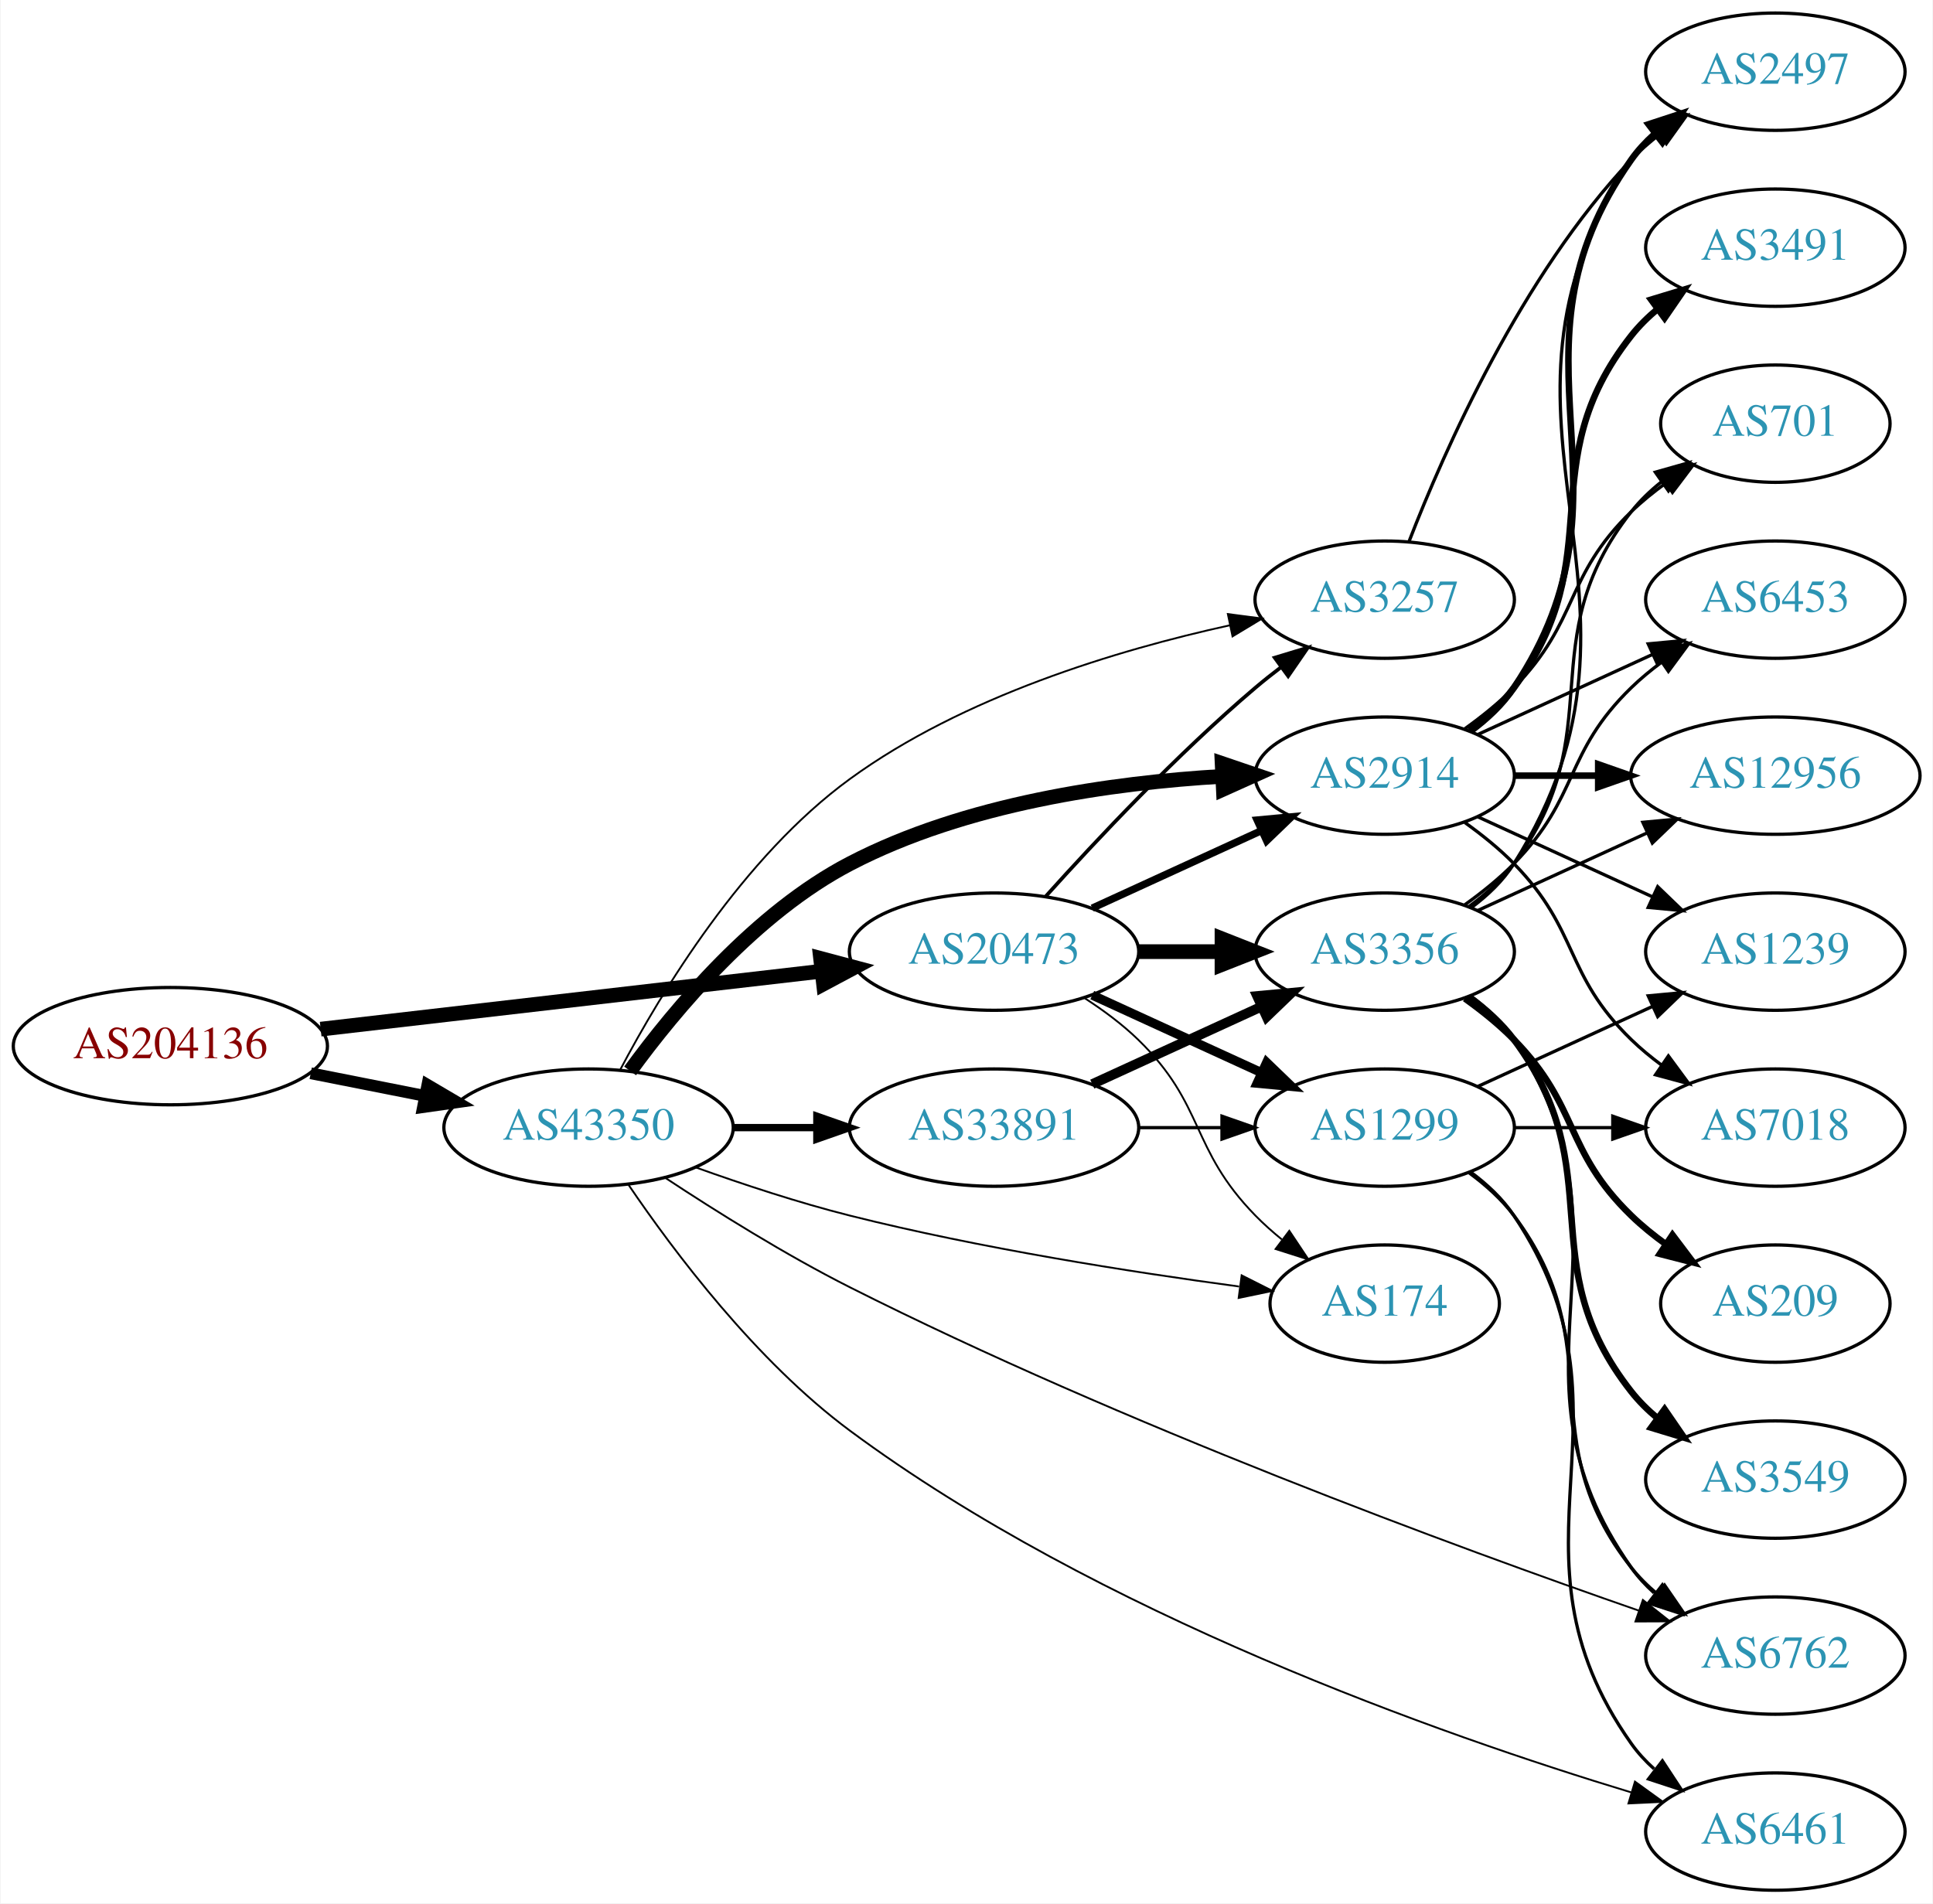
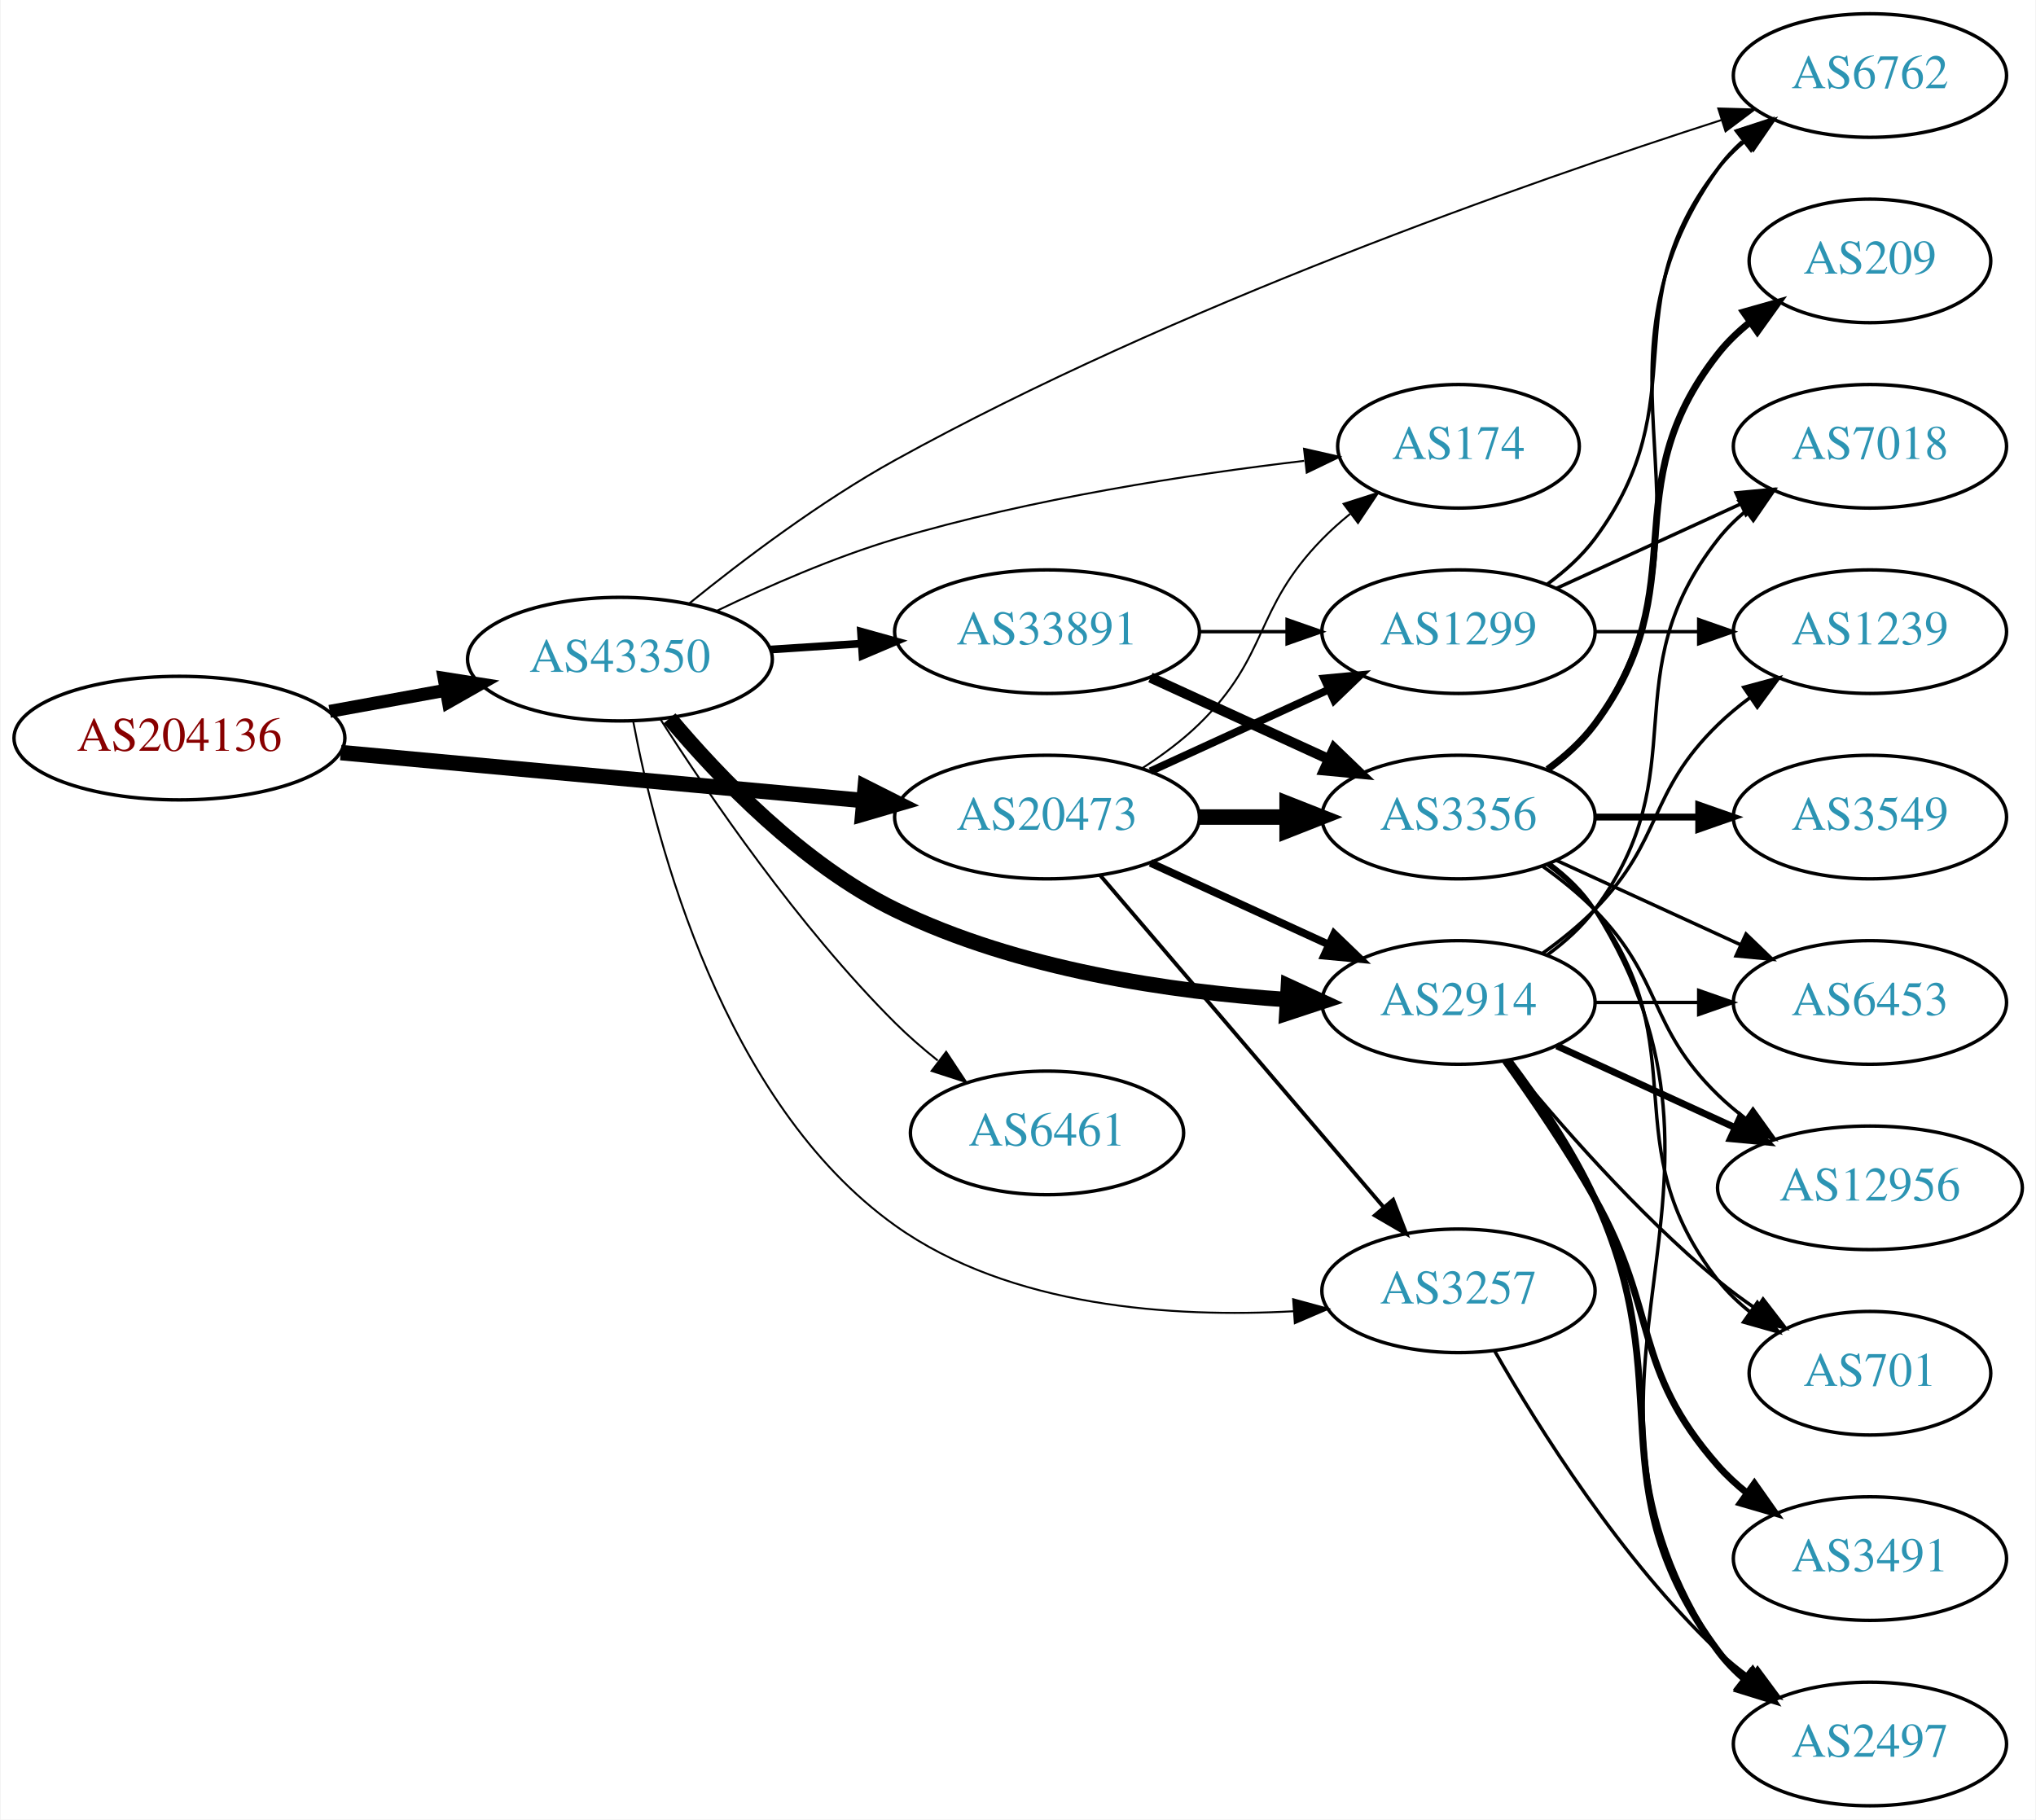
- <svg xmlns="http://www.w3.org/2000/svg" xmlns:xlink="http://www.w3.org/1999/xlink" width="593pt" height="584pt" viewBox="0.00 0.00 592.66 584.00">
-   <g id="graph0" class="graph" transform="scale(1 1) rotate(0) translate(4 580)">
-     <polygon fill="white" stroke="none" points="-4,4 -4,-580 588.661,-580 588.661,4 -4,4" />
+ <svg xmlns="http://www.w3.org/2000/svg" xmlns:xlink="http://www.w3.org/1999/xlink" width="593pt" height="530pt" viewBox="0.00 0.00 592.66 530.00">
+   <g id="graph0" class="graph" transform="scale(1 1) rotate(0) translate(4 526)">
+     <polygon fill="white" stroke="none" points="-4,4 -4,-526 588.661,-526 588.661,4 -4,4" />
    <g id="node1" class="node">
      <g id="a_node1">
        <a xlink:href="/asn/204136" xlink:title="AS204136 ~ SILENT-GHOST-AS [AT]">
-           <ellipse fill="#ffffff" stroke="black" cx="48.096" cy="-259" rx="48.192" ry="18" />
-           <text text-anchor="middle" x="48.096" y="-255.3" font-family="Times,serif" font-size="14.00" fill="#880000">AS204136</text>
+           <ellipse fill="#ffffff" stroke="black" cx="48.096" cy="-311" rx="48.192" ry="18" />
+           <text text-anchor="middle" x="48.096" y="-307.3" font-family="Times,serif" font-size="14.00" fill="#880000">AS204136</text>
        </a>
      </g>
    </g>
    <g id="node2" class="node">
      <g id="a_node2">
        <a xlink:href="/asn/20473" xlink:title="AS20473 ~ Choopa, LLC [US]">
          <ellipse fill="#ffffff" stroke="black" cx="300.78" cy="-288" rx="44.393" ry="18" />
          <text text-anchor="middle" x="300.78" y="-284.3" font-family="Times,serif" font-size="14.00" fill="#2c94b3">AS20473</text>
        </a>
      </g>
    </g>
    <g id="edge1" class="edge">
-       <path fill="none" stroke="black" stroke-width="4.5" d="M94.203,-264.218C137.359,-269.211 202.408,-276.736 247.738,-281.98" />
-       <polygon fill="black" stroke="black" stroke-width="4.5" points="247.566,-285.923 257.952,-283.161 248.471,-278.101 247.566,-285.923" />
+       <path fill="none" stroke="black" stroke-width="4.5" d="M95.075,-306.781C138.087,-302.835 202.28,-296.946 247.284,-292.816" />
+       <polygon fill="black" stroke="black" stroke-width="4.5" points="247.833,-296.72 257.432,-291.885 247.114,-288.878 247.833,-296.72" />
    </g>
    <g id="node3" class="node">
      <g id="a_node3">
        <a xlink:href="/asn/43350" xlink:title="AS43350 ~ NForce Entertainment B.V. [NL]">
-           <ellipse fill="#ffffff" stroke="black" cx="176.388" cy="-234" rx="44.393" ry="18" />
-           <text text-anchor="middle" x="176.388" y="-230.3" font-family="Times,serif" font-size="14.00" fill="#2c94b3">AS43350</text>
+           <ellipse fill="#ffffff" stroke="black" cx="176.388" cy="-334" rx="44.393" ry="18" />
+           <text text-anchor="middle" x="176.388" y="-330.3" font-family="Times,serif" font-size="14.00" fill="#2c94b3">AS43350</text>
        </a>
      </g>
    </g>
    <g id="edge2" class="edge">
-       <path fill="none" stroke="black" stroke-width="3.6" d="M91.149,-250.675C102.36,-248.456 114.572,-246.039 126.131,-243.75" />
-       <polygon fill="black" stroke="black" stroke-width="3.6" points="126.95,-247.156 136.08,-241.781 125.59,-240.29 126.95,-247.156" />
+       <path fill="none" stroke="black" stroke-width="3.789" d="M91.852,-318.787C102.7,-320.762 114.448,-322.902 125.611,-324.935" />
+       <polygon fill="black" stroke="black" stroke-width="3.789" points="125.19,-328.416 135.656,-326.764 126.444,-321.529 125.19,-328.416" />
    </g>
    <g id="node4" class="node">
      <g id="a_node4">
-         <a xlink:href="/asn/1299" xlink:title="AS1299 ~ Telia Carrier [EU]">
-           <ellipse fill="#ffffff" stroke="black" cx="420.622" cy="-234" rx="39.794" ry="18" />
-           <text text-anchor="middle" x="420.622" y="-230.3" font-family="Times,serif" font-size="14.00" fill="#2c94b3">AS1299</text>
+         <a xlink:href="/asn/174" xlink:title="AS174 ~ Cogent Communications [US]">
+           <ellipse fill="#ffffff" stroke="black" cx="420.622" cy="-396" rx="35.194" ry="18" />
+           <text text-anchor="middle" x="420.622" y="-392.3" font-family="Times,serif" font-size="14.00" fill="#2c94b3">AS174</text>
        </a>
      </g>
    </g>
    <g id="edge3" class="edge">
-       <path fill="none" stroke="black" stroke-width="2.812" d="M330.909,-274.652C346.521,-267.498 365.918,-258.609 382.59,-250.97" />
-       <polygon fill="black" stroke="black" stroke-width="2.812" points="384.409,-253.986 392.042,-246.638 381.493,-247.622 384.409,-253.986" />
+       <path fill="none" stroke="black" stroke-width="0.562" d="M328.663,-302.329C334.388,-306.036 340.154,-310.318 344.976,-315 365.669,-335.094 360.803,-348.383 380.976,-369 383.455,-371.534 386.202,-373.983 389.054,-376.304" />
+       <polygon fill="black" stroke="black" stroke-width="0.562" points="387.146,-379.248 397.239,-382.468 391.357,-373.657 387.146,-379.248" />
    </g>
    <g id="node5" class="node">
      <g id="a_node5">
-         <a xlink:href="/asn/3356" xlink:title="AS3356 ~ LEVEL3 [US]">
+         <a xlink:href="/asn/3356" xlink:title="AS3356 ~ Level 3 Parent, LLC [US]">
          <ellipse fill="#ffffff" stroke="black" cx="420.622" cy="-288" rx="39.794" ry="18" />
          <text text-anchor="middle" x="420.622" y="-284.3" font-family="Times,serif" font-size="14.00" fill="#2c94b3">AS3356</text>
        </a>
      </g>
    </g>
    <g id="edge4" class="edge">
      <path fill="none" stroke="black" stroke-width="4.5" d="M344.991,-288C353.303,-288 362.066,-288 370.548,-288" />
      <polygon fill="black" stroke="black" stroke-width="4.5" points="370.707,-291.938 380.707,-288 370.707,-284.063 370.707,-291.938" />
    </g>
    <g id="node6" class="node">
      <g id="a_node6">
-         <a xlink:href="/asn/2914" xlink:title="AS2914 ~ NTT America, Inc. [US]">
+         <a xlink:href="/asn/1299" xlink:title="AS1299 ~ Telia Carrier [EU]">
          <ellipse fill="#ffffff" stroke="black" cx="420.622" cy="-342" rx="39.794" ry="18" />
-           <text text-anchor="middle" x="420.622" y="-338.3" font-family="Times,serif" font-size="14.00" fill="#2c94b3">AS2914</text>
+           <text text-anchor="middle" x="420.622" y="-338.3" font-family="Times,serif" font-size="14.00" fill="#2c94b3">AS1299</text>
        </a>
      </g>
    </g>
    <g id="edge5" class="edge">
      <path fill="none" stroke="black" stroke-width="2.25" d="M330.909,-301.348C346.521,-308.502 365.918,-317.391 382.59,-325.03" />
      <polygon fill="black" stroke="black" stroke-width="2.25" points="381.493,-328.378 392.042,-329.362 384.409,-322.014 381.493,-328.378" />
    </g>
    <g id="node7" class="node">
      <g id="a_node7">
-         <a xlink:href="/asn/174" xlink:title="AS174 ~ Cogent Communications [US]">
-           <ellipse fill="#ffffff" stroke="black" cx="420.622" cy="-180" rx="35.194" ry="18" />
-           <text text-anchor="middle" x="420.622" y="-176.3" font-family="Times,serif" font-size="14.00" fill="#2c94b3">AS174</text>
+         <a xlink:href="/asn/2914" xlink:title="AS2914 ~ NTT America, Inc. [US]">
+           <ellipse fill="#ffffff" stroke="black" cx="420.622" cy="-234" rx="39.794" ry="18" />
+           <text text-anchor="middle" x="420.622" y="-230.3" font-family="Times,serif" font-size="14.00" fill="#2c94b3">AS2914</text>
        </a>
      </g>
    </g>
    <g id="edge6" class="edge">
-       <path fill="none" stroke="black" stroke-width="0.562" d="M328.663,-273.671C334.388,-269.964 340.154,-265.682 344.976,-261 365.669,-240.906 360.803,-227.617 380.976,-207 383.455,-204.466 386.202,-202.017 389.054,-199.696" />
-       <polygon fill="black" stroke="black" stroke-width="0.562" points="391.357,-202.343 397.239,-193.532 387.146,-196.752 391.357,-202.343" />
+       <path fill="none" stroke="black" stroke-width="2.25" d="M330.909,-274.652C346.521,-267.498 365.918,-258.609 382.59,-250.97" />
+       <polygon fill="black" stroke="black" stroke-width="2.25" points="384.409,-253.986 392.042,-246.638 381.493,-247.622 384.409,-253.986" />
    </g>
    <g id="node8" class="node">
      <g id="a_node8">
        <a xlink:href="/asn/3257" xlink:title="AS3257 ~ GTT [DE]">
-           <ellipse fill="#ffffff" stroke="black" cx="420.622" cy="-396" rx="39.794" ry="18" />
-           <text text-anchor="middle" x="420.622" y="-392.3" font-family="Times,serif" font-size="14.00" fill="#2c94b3">AS3257</text>
+           <ellipse fill="#ffffff" stroke="black" cx="420.622" cy="-150" rx="39.794" ry="18" />
+           <text text-anchor="middle" x="420.622" y="-146.3" font-family="Times,serif" font-size="14.00" fill="#2c94b3">AS3257</text>
        </a>
      </g>
    </g>
    <g id="edge7" class="edge">
-       <path fill="none" stroke="black" stroke-width="1.125" d="M316.712,-305.044C332.038,-322.097 356.974,-348.65 380.976,-369 383.473,-371.117 386.133,-373.232 388.845,-375.293" />
-       <polygon fill="black" stroke="black" stroke-width="1.125" points="386.882,-378.194 397.021,-381.266 391.011,-372.541 386.882,-378.194" />
+       <path fill="none" stroke="black" stroke-width="1.125" d="M316.23,-271.078C336.927,-246.841 375.126,-202.107 398.851,-174.325" />
+       <polygon fill="black" stroke="black" stroke-width="1.125" points="401.59,-176.506 405.422,-166.629 396.267,-171.961 401.59,-176.506" />
+     </g>
+     <g id="edge26" class="edge">
+       <path fill="none" stroke="black" stroke-width="0.562" d="M204.595,-348.067C219.584,-355.289 238.723,-363.668 256.584,-369 296.027,-380.776 342.468,-387.833 375.675,-391.762" />
+       <polygon fill="black" stroke="black" stroke-width="0.562" points="375.635,-395.279 385.966,-392.929 376.424,-388.324 375.635,-395.279" />
+     </g>
+     <g id="edge29" class="edge">
+       <path fill="none" stroke="black" stroke-width="4.5" d="M190.836,-316.762C205.183,-299.681 229.533,-274.215 256.584,-261 292.328,-243.538 337.181,-237.071 370.79,-234.812" />
+       <polygon fill="black" stroke="black" stroke-width="4.5" points="371.077,-238.739 380.837,-234.238 370.628,-230.877 371.077,-238.739" />
+     </g>
+     <g id="edge31" class="edge">
+       <path fill="none" stroke="black" stroke-width="0.562" d="M180.243,-315.953C186.796,-281.096 206.402,-204.799 256.584,-169 290.05,-145.125 337.572,-142.125 372.68,-144.054" />
+       <polygon fill="black" stroke="black" stroke-width="0.562" points="372.469,-147.548 382.689,-144.754 372.958,-140.565 372.469,-147.548" />
+     </g>
+     <g id="node13" class="node">
+       <g id="a_node13">
+         <a xlink:href="/asn/6762" xlink:title="AS6762 ~ TELECOM ITALIA SPARKLE S.p.A. [IT]">
+           <ellipse fill="#ffffff" stroke="black" cx="540.465" cy="-504" rx="39.794" ry="18" />
+           <text text-anchor="middle" x="540.465" y="-500.3" font-family="Times,serif" font-size="14.00" fill="#2c94b3">AS6762</text>
+         </a>
+       </g>
    </g>
    <g id="edge27" class="edge">
-       <path fill="none" stroke="black" stroke-width="4.5" d="M189.135,-251.401C202.927,-270.334 227.631,-299.913 256.584,-315 291.978,-333.444 337.048,-339.816 370.827,-341.789" />
-       <polygon fill="black" stroke="black" stroke-width="4.5" points="370.749,-345.727 380.924,-342.269 371.122,-337.861 370.749,-345.727" />
-     </g>
-     <g id="edge32" class="edge">
-       <path fill="none" stroke="black" stroke-width="0.562" d="M209.394,-221.748C223.674,-216.631 240.805,-210.967 256.584,-207 296.504,-196.962 342.888,-189.695 375.952,-185.246" />
-       <polygon fill="black" stroke="black" stroke-width="0.562" points="376.735,-188.673 386.194,-183.9 375.823,-181.733 376.735,-188.673" />
+       <path fill="none" stroke="black" stroke-width="0.562" d="M196.623,-350.261C212.106,-362.798 234.802,-379.972 256.584,-392 337.716,-436.804 440.524,-472.806 497.18,-491.023" />
+       <polygon fill="black" stroke="black" stroke-width="0.562" points="496.28,-494.41 506.871,-494.111 498.405,-487.74 496.28,-494.41" />
+     </g>
+     <g id="node19" class="node">
+       <g id="a_node19">
+         <a xlink:href="/asn/33891" xlink:title="AS33891 ~ CORE-BACKBONE GMBH GLOBAL NETWORK [DE]">
+           <ellipse fill="#ffffff" stroke="black" cx="300.78" cy="-342" rx="44.393" ry="18" />
+           <text text-anchor="middle" x="300.78" y="-338.3" font-family="Times,serif" font-size="14.00" fill="#2c94b3">AS33891</text>
+         </a>
+       </g>
+     </g>
+     <g id="edge28" class="edge">
+       <path fill="none" stroke="black" stroke-width="2.25" d="M220.194,-336.798C228.716,-337.355 237.763,-337.946 246.584,-338.523" />
+       <polygon fill="black" stroke="black" stroke-width="2.25" points="246.583,-342.03 256.79,-339.19 247.04,-335.045 246.583,-342.03" />
+     </g>
+     <g id="node20" class="node">
+       <g id="a_node20">
+         <a xlink:href="/asn/6461" xlink:title="AS6461 ~ Zayo Bandwidth [US]">
+           <ellipse fill="#ffffff" stroke="black" cx="300.78" cy="-196" rx="39.794" ry="18" />
+           <text text-anchor="middle" x="300.78" y="-192.3" font-family="Times,serif" font-size="14.00" fill="#2c94b3">AS6461</text>
+         </a>
+       </g>
    </g>
    <g id="edge30" class="edge">
-       <path fill="none" stroke="black" stroke-width="0.562" d="M186.123,-251.801C198.602,-275.459 223.704,-317.053 256.584,-341 291.308,-366.291 338.467,-380.523 373.133,-388.141" />
-       <polygon fill="black" stroke="black" stroke-width="0.562" points="372.505,-391.585 383.01,-390.207 373.939,-384.733 372.505,-391.585" />
+       <path fill="none" stroke="black" stroke-width="0.562" d="M188.084,-316.642C202.157,-294.593 228.425,-256.044 256.584,-228 260.372,-224.227 264.627,-220.541 268.951,-217.091" />
+       <polygon fill="black" stroke="black" stroke-width="0.562" points="271.402,-219.625 277.246,-210.788 267.167,-214.051 271.402,-219.625" />
    </g>
    <g id="node9" class="node">
      <g id="a_node9">
-         <a xlink:href="/asn/6762" xlink:title="AS6762 ~ TELECOM ITALIA SPARKLE S.p.A. [IT]">
-           <ellipse fill="#ffffff" stroke="black" cx="540.465" cy="-72" rx="39.794" ry="18" />
-           <text text-anchor="middle" x="540.465" y="-68.3" font-family="Times,serif" font-size="14.00" fill="#2c94b3">AS6762</text>
-         </a>
-       </g>
-     </g>
-     <g id="edge28" class="edge">
-       <path fill="none" stroke="black" stroke-width="0.562" d="M199.995,-218.545C215.515,-208.305 236.805,-194.973 256.584,-185 339.885,-142.994 442.708,-105.222 498.592,-85.795" />
-       <polygon fill="black" stroke="black" stroke-width="0.562" points="499.827,-89.072 508.136,-82.498 497.541,-82.455 499.827,-89.072" />
+         <a xlink:href="/asn/701" xlink:title="AS701 ~ UUNET [US]">
+           <ellipse fill="#ffffff" stroke="black" cx="540.465" cy="-126" rx="35.194" ry="18" />
+           <text text-anchor="middle" x="540.465" y="-122.3" font-family="Times,serif" font-size="14.00" fill="#2c94b3">AS701</text>
+         </a>
+       </g>
+     </g>
+     <g id="edge8" class="edge">
+       <path fill="none" stroke="black" d="M446.553,-274.118C451.629,-270.389 456.547,-265.984 460.269,-261 490.54,-220.458 464.97,-192.754 496.269,-153 498.915,-149.639 502.104,-146.583 505.535,-143.839" />
+       <polygon fill="black" stroke="black" points="507.673,-146.614 513.842,-138 503.648,-140.887 507.673,-146.614" />
+     </g>
+     <g id="node10" class="node">
+       <g id="a_node10">
+         <a xlink:href="/asn/209" xlink:title="AS209 ~ CenturyLink Communications, LLC [US]">
+           <ellipse fill="#ffffff" stroke="black" cx="540.465" cy="-450" rx="35.194" ry="18" />
+           <text text-anchor="middle" x="540.465" y="-446.3" font-family="Times,serif" font-size="14.00" fill="#2c94b3">AS209</text>
+         </a>
+       </g>
+     </g>
+     <g id="edge9" class="edge">
+       <path fill="none" stroke="black" stroke-width="2" d="M446.553,-301.882C451.629,-305.611 456.547,-310.016 460.269,-315 490.54,-355.542 464.97,-383.246 496.269,-423 498.915,-426.361 502.104,-429.417 505.535,-432.161" />
+       <polygon fill="black" stroke="black" stroke-width="2" points="503.648,-435.113 513.842,-438 507.673,-429.386 503.648,-435.113" />
+     </g>
+     <g id="node11" class="node">
+       <g id="a_node11">
+         <a xlink:href="/asn/3549" xlink:title="AS3549 ~ Level 3 Parent, LLC [US]">
+           <ellipse fill="#ffffff" stroke="black" cx="540.465" cy="-288" rx="39.794" ry="18" />
+           <text text-anchor="middle" x="540.465" y="-284.3" font-family="Times,serif" font-size="14.00" fill="#2c94b3">AS3549</text>
+         </a>
+       </g>
+     </g>
+     <g id="edge10" class="edge">
+       <path fill="none" stroke="black" stroke-width="2" d="M460.535,-288C470.088,-288 480.438,-288 490.401,-288" />
+       <polygon fill="black" stroke="black" stroke-width="2" points="490.593,-291.5 500.593,-288 490.593,-284.5 490.593,-291.5" />
    </g>
    <g id="node12" class="node">
      <g id="a_node12">
-         <a xlink:href="/asn/6461" xlink:title="AS6461 ~ Zayo Bandwidth [US]">
+         <a xlink:href="/asn/6453" xlink:title="AS6453 ~ TATA COMMUNICATIONS (AMERICA) INC [US]">
+           <ellipse fill="#ffffff" stroke="black" cx="540.465" cy="-234" rx="39.794" ry="18" />
+           <text text-anchor="middle" x="540.465" y="-230.3" font-family="Times,serif" font-size="14.00" fill="#2c94b3">AS6453</text>
+         </a>
+       </g>
+     </g>
+     <g id="edge11" class="edge">
+       <path fill="none" stroke="black" d="M449.251,-275.339C465.208,-268.027 485.479,-258.739 502.761,-250.819" />
+       <polygon fill="black" stroke="black" points="504.376,-253.929 512.009,-246.581 501.46,-247.565 504.376,-253.929" />
+     </g>
+     <g id="edge12" class="edge">
+       <path fill="none" stroke="black" d="M446.941,-301.607C451.997,-305.351 456.809,-309.831 460.269,-315 501.293,-376.294 453.69,-416.775 496.269,-477 498.26,-479.816 500.647,-482.401 503.263,-484.76" />
+       <polygon fill="black" stroke="black" points="501.562,-487.865 511.631,-491.162 505.815,-482.306 501.562,-487.865" />
+     </g>
+     <g id="node14" class="node">
+       <g id="a_node14">
+         <a xlink:href="/asn/2497" xlink:title="AS2497 ~ Internet Initiative Japan Inc. [JP]">
          <ellipse fill="#ffffff" stroke="black" cx="540.465" cy="-18" rx="39.794" ry="18" />
-           <text text-anchor="middle" x="540.465" y="-14.3" font-family="Times,serif" font-size="14.00" fill="#2c94b3">AS6461</text>
-         </a>
-       </g>
-     </g>
-     <g id="edge29" class="edge">
-       <path fill="none" stroke="black" stroke-width="0.562" d="M188.634,-216.471C202.498,-196.034 227.789,-162.339 256.584,-141 332.438,-84.785 437.978,-47.662 496.339,-29.996" />
-       <polygon fill="black" stroke="black" stroke-width="0.562" points="497.395,-33.334 505.98,-27.125 495.397,-26.625 497.395,-33.334" />
-     </g>
-     <g id="node20" class="node">
-       <g id="a_node20">
-         <a xlink:href="/asn/33891" xlink:title="AS33891 ~ CORE-BACKBONE GMBH GLOBAL NETWORK [DE]">
-           <ellipse fill="#ffffff" stroke="black" cx="300.78" cy="-234" rx="44.393" ry="18" />
-           <text text-anchor="middle" x="300.78" y="-230.3" font-family="Times,serif" font-size="14.00" fill="#2c94b3">AS33891</text>
-         </a>
-       </g>
-     </g>
-     <g id="edge31" class="edge">
-       <path fill="none" stroke="black" stroke-width="2.25" d="M220.883,-234C229.089,-234 237.761,-234 246.233,-234" />
-       <polygon fill="black" stroke="black" stroke-width="2.25" points="246.424,-237.5 256.424,-234 246.424,-230.5 246.424,-237.5" />
-     </g>
-     <g id="edge8" class="edge">
-       <path fill="none" stroke="black" d="M446.553,-220.118C451.629,-216.389 456.547,-211.984 460.269,-207 490.54,-166.458 464.97,-138.754 496.269,-99 498.594,-96.047 501.337,-93.33 504.296,-90.853" />
-       <polygon fill="black" stroke="black" points="506.489,-93.585 512.493,-84.855 502.356,-87.936 506.489,-93.585" />
-     </g>
-     <g id="node10" class="node">
-       <g id="a_node10">
+           <text text-anchor="middle" x="540.465" y="-14.3" font-family="Times,serif" font-size="14.00" fill="#2c94b3">AS2497</text>
+         </a>
+       </g>
+     </g>
+     <g id="edge13" class="edge">
+       <path fill="none" stroke="black" d="M447.148,-274.528C452.193,-270.777 456.948,-266.26 460.269,-261 512.219,-178.7 442.23,-125.944 496.269,-45 498.184,-42.131 500.518,-39.51 503.099,-37.128" />
+       <polygon fill="black" stroke="black" points="505.65,-39.579 511.41,-30.687 501.362,-34.046 505.65,-39.579" />
+     </g>
+     <g id="node15" class="node">
+       <g id="a_node15">
+         <a xlink:href="/asn/12956" xlink:title="AS12956 ~ TELXIUS [ES]">
+           <ellipse fill="#ffffff" stroke="black" cx="540.465" cy="-180" rx="44.393" ry="18" />
+           <text text-anchor="middle" x="540.465" y="-176.3" font-family="Times,serif" font-size="14.00" fill="#2c94b3">AS12956</text>
+         </a>
+       </g>
+     </g>
+     <g id="edge14" class="edge">
+       <path fill="none" stroke="black" d="M445.216,-273.611C450.472,-269.852 455.804,-265.563 460.269,-261 480.441,-240.383 475.575,-227.094 496.269,-207 498.755,-204.586 501.492,-202.278 504.346,-200.1" />
+       <polygon fill="black" stroke="black" points="506.4,-202.934 512.581,-194.329 502.383,-197.202 506.4,-202.934" />
+     </g>
+     <g id="edge16" class="edge">
+       <path fill="none" stroke="black" d="M446.553,-355.882C451.629,-359.611 456.547,-364.016 460.269,-369 490.54,-409.542 464.97,-437.246 496.269,-477 498.594,-479.953 501.337,-482.67 504.296,-485.147" />
+       <polygon fill="black" stroke="black" points="502.356,-488.064 512.493,-491.145 506.489,-482.415 502.356,-488.064" />
+     </g>
+     <g id="node16" class="node">
+       <g id="a_node16">
+         <a xlink:href="/asn/7018" xlink:title="AS7018 ~ AT&amp;T Services, Inc. [US]">
+           <ellipse fill="#ffffff" stroke="black" cx="540.465" cy="-396" rx="39.794" ry="18" />
+           <text text-anchor="middle" x="540.465" y="-392.3" font-family="Times,serif" font-size="14.00" fill="#2c94b3">AS7018</text>
+         </a>
+       </g>
+     </g>
+     <g id="edge15" class="edge">
+       <path fill="none" stroke="black" d="M449.251,-354.661C465.208,-361.973 485.479,-371.261 502.761,-379.181" />
+       <polygon fill="black" stroke="black" points="501.46,-382.435 512.009,-383.419 504.376,-376.071 501.46,-382.435" />
+     </g>
+     <g id="node17" class="node">
+       <g id="a_node17">
        <a xlink:href="/asn/1239" xlink:title="AS1239 ~ Sprint [US]">
-           <ellipse fill="#ffffff" stroke="black" cx="540.465" cy="-288" rx="39.794" ry="18" />
-           <text text-anchor="middle" x="540.465" y="-284.3" font-family="Times,serif" font-size="14.00" fill="#2c94b3">AS1239</text>
-         </a>
-       </g>
-     </g>
-     <g id="edge9" class="edge">
-       <path fill="none" stroke="black" d="M449.251,-246.661C465.208,-253.973 485.479,-263.261 502.761,-271.181" />
-       <polygon fill="black" stroke="black" points="501.46,-274.435 512.009,-275.419 504.376,-268.071 501.46,-274.435" />
-     </g>
-     <g id="node11" class="node">
-       <g id="a_node11">
-         <a xlink:href="/asn/7018" xlink:title="AS7018 ~ AT&amp;T Services, Inc. [US]">
-           <ellipse fill="#ffffff" stroke="black" cx="540.465" cy="-234" rx="39.794" ry="18" />
-           <text text-anchor="middle" x="540.465" y="-230.3" font-family="Times,serif" font-size="14.00" fill="#2c94b3">AS7018</text>
-         </a>
-       </g>
-     </g>
-     <g id="edge10" class="edge">
+           <ellipse fill="#ffffff" stroke="black" cx="540.465" cy="-342" rx="39.794" ry="18" />
+           <text text-anchor="middle" x="540.465" y="-338.3" font-family="Times,serif" font-size="14.00" fill="#2c94b3">AS1239</text>
+         </a>
+       </g>
+     </g>
+     <g id="edge17" class="edge">
+       <path fill="none" stroke="black" d="M460.535,-342C470.088,-342 480.438,-342 490.401,-342" />
+       <polygon fill="black" stroke="black" points="490.593,-345.5 500.593,-342 490.593,-338.5 490.593,-345.5" />
+     </g>
+     <g id="edge21" class="edge">
+       <path fill="none" stroke="black" d="M435.041,-216.935C449.156,-199.625 472.571,-172.655 496.269,-153 499.732,-150.128 503.524,-147.331 507.379,-144.692" />
+       <polygon fill="black" stroke="black" points="509.34,-147.592 515.812,-139.203 505.521,-141.725 509.34,-147.592" />
+     </g>
+     <g id="edge22" class="edge">
      <path fill="none" stroke="black" d="M460.535,-234C470.088,-234 480.438,-234 490.401,-234" />
      <polygon fill="black" stroke="black" points="490.593,-237.5 500.593,-234 490.593,-230.5 490.593,-237.5" />
    </g>
-     <g id="edge11" class="edge">
-       <path fill="none" stroke="black" d="M446.941,-220.393C451.997,-216.649 456.809,-212.169 460.269,-207 501.293,-145.706 453.69,-105.225 496.269,-45 498.26,-42.184 500.647,-39.599 503.263,-37.24" />
-       <polygon fill="black" stroke="black" points="505.815,-39.694 511.631,-30.838 501.562,-34.135 505.815,-39.694" />
-     </g>
-     <g id="edge18" class="edge">
-       <path fill="none" stroke="black" d="M446.941,-274.393C451.997,-270.649 456.809,-266.169 460.269,-261 501.293,-199.706 453.69,-159.225 496.269,-99 498.26,-96.184 500.647,-93.599 503.263,-91.24" />
-       <polygon fill="black" stroke="black" points="505.815,-93.694 511.631,-84.838 501.562,-88.135 505.815,-93.694" />
-     </g>
-     <g id="node13" class="node">
-       <g id="a_node13">
-         <a xlink:href="/asn/3549" xlink:title="AS3549 ~ Level 3 Parent, LLC [US]">
-           <ellipse fill="#ffffff" stroke="black" cx="540.465" cy="-126" rx="39.794" ry="18" />
-           <text text-anchor="middle" x="540.465" y="-122.3" font-family="Times,serif" font-size="14.00" fill="#2c94b3">AS3549</text>
-         </a>
-       </g>
-     </g>
-     <g id="edge12" class="edge">
-       <path fill="none" stroke="black" stroke-width="2" d="M446.553,-274.118C451.629,-270.389 456.547,-265.984 460.269,-261 490.54,-220.458 464.97,-192.754 496.269,-153 498.594,-150.047 501.337,-147.33 504.296,-144.853" />
-       <polygon fill="black" stroke="black" stroke-width="2" points="506.489,-147.585 512.493,-138.855 502.356,-141.936 506.489,-147.585" />
-     </g>
-     <g id="node14" class="node">
-       <g id="a_node14">
-         <a xlink:href="/asn/209" xlink:title="AS209 ~ CenturyLink Communications, LLC [US]">
-           <ellipse fill="#ffffff" stroke="black" cx="540.465" cy="-180" rx="35.194" ry="18" />
-           <text text-anchor="middle" x="540.465" y="-176.3" font-family="Times,serif" font-size="14.00" fill="#2c94b3">AS209</text>
-         </a>
-       </g>
-     </g>
-     <g id="edge13" class="edge">
-       <path fill="none" stroke="black" stroke-width="2" d="M445.216,-273.611C450.472,-269.852 455.804,-265.563 460.269,-261 480.441,-240.383 475.575,-227.094 496.269,-207 499.497,-203.866 503.147,-200.911 506.926,-198.188" />
-       <polygon fill="black" stroke="black" stroke-width="2" points="508.905,-201.075 515.286,-192.617 505.023,-195.25 508.905,-201.075" />
-     </g>
-     <g id="node15" class="node">
-       <g id="a_node15">
-         <a xlink:href="/asn/6453" xlink:title="AS6453 ~ TATA COMMUNICATIONS (AMERICA) INC [US]">
-           <ellipse fill="#ffffff" stroke="black" cx="540.465" cy="-396" rx="39.794" ry="18" />
-           <text text-anchor="middle" x="540.465" y="-392.3" font-family="Times,serif" font-size="14.00" fill="#2c94b3">AS6453</text>
-         </a>
-       </g>
-     </g>
-     <g id="edge14" class="edge">
-       <path fill="none" stroke="black" d="M445.216,-302.389C450.472,-306.148 455.804,-310.437 460.269,-315 480.441,-335.617 475.575,-348.906 496.269,-369 499.114,-371.763 502.288,-374.386 505.588,-376.834" />
-       <polygon fill="black" stroke="black" points="503.704,-379.786 513.936,-382.538 507.653,-374.006 503.704,-379.786" />
-     </g>
-     <g id="node16" class="node">
-       <g id="a_node16">
-         <a xlink:href="/asn/12956" xlink:title="AS12956 ~ TELXIUS [ES]">
-           <ellipse fill="#ffffff" stroke="black" cx="540.465" cy="-342" rx="44.393" ry="18" />
-           <text text-anchor="middle" x="540.465" y="-338.3" font-family="Times,serif" font-size="14.00" fill="#2c94b3">AS12956</text>
-         </a>
-       </g>
-     </g>
-     <g id="edge15" class="edge">
-       <path fill="none" stroke="black" d="M449.251,-300.661C464.749,-307.762 484.316,-316.728 501.262,-324.494" />
-       <polygon fill="black" stroke="black" points="499.816,-327.681 510.365,-328.665 502.732,-321.317 499.816,-327.681" />
-     </g>
-     <g id="node17" class="node">
-       <g id="a_node17">
-         <a xlink:href="/asn/2497" xlink:title="AS2497 ~ Internet Initiative Japan Inc. [JP]">
-           <ellipse fill="#ffffff" stroke="black" cx="540.465" cy="-558" rx="39.794" ry="18" />
-           <text text-anchor="middle" x="540.465" y="-554.3" font-family="Times,serif" font-size="14.00" fill="#2c94b3">AS2497</text>
-         </a>
-       </g>
-     </g>
-     <g id="edge16" class="edge">
-       <path fill="none" stroke="black" d="M447.148,-301.472C452.193,-305.223 456.948,-309.74 460.269,-315 512.219,-397.3 442.23,-450.056 496.269,-531 498.184,-533.869 500.518,-536.49 503.099,-538.872" />
-       <polygon fill="black" stroke="black" points="501.362,-541.954 511.41,-545.313 505.65,-536.421 501.362,-541.954" />
+     <g id="edge20" class="edge">
+       <path fill="none" stroke="black" stroke-width="2" d="M435.399,-216.928C443.606,-206.045 453.675,-191.338 460.269,-177 485.675,-121.753 459.993,-93.804 496.269,-45 498.511,-41.983 501.199,-39.224 504.124,-36.72" />
+       <polygon fill="black" stroke="black" stroke-width="2" points="506.319,-39.45 512.272,-30.686 502.153,-33.825 506.319,-39.45" />
+     </g>
+     <g id="edge19" class="edge">
+       <path fill="none" stroke="black" stroke-width="2" d="M449.251,-221.339C464.749,-214.238 484.316,-205.272 501.262,-197.506" />
+       <polygon fill="black" stroke="black" stroke-width="2" points="502.732,-200.683 510.365,-193.335 499.816,-194.319 502.732,-200.683" />
+     </g>
+     <g id="edge23" class="edge">
+       <path fill="none" stroke="black" d="M446.553,-247.882C451.629,-251.611 456.547,-256.016 460.269,-261 490.54,-301.542 464.97,-329.246 496.269,-369 498.594,-371.953 501.337,-374.67 504.296,-377.147" />
+       <polygon fill="black" stroke="black" points="502.356,-380.064 512.493,-383.145 506.489,-374.415 502.356,-380.064" />
+     </g>
+     <g id="edge24" class="edge">
+       <path fill="none" stroke="black" d="M445.216,-248.389C450.472,-252.148 455.804,-256.437 460.269,-261 480.441,-281.617 475.575,-294.906 496.269,-315 499.114,-317.763 502.288,-320.386 505.588,-322.834" />
+       <polygon fill="black" stroke="black" points="503.704,-325.786 513.936,-328.538 507.653,-320.006 503.704,-325.786" />
    </g>
    <g id="node18" class="node">
      <g id="a_node18">
-         <a xlink:href="/asn/701" xlink:title="AS701 ~ UUNET [US]">
-           <ellipse fill="#ffffff" stroke="black" cx="540.465" cy="-450" rx="35.194" ry="18" />
-           <text text-anchor="middle" x="540.465" y="-446.3" font-family="Times,serif" font-size="14.00" fill="#2c94b3">AS701</text>
-         </a>
-       </g>
-     </g>
-     <g id="edge17" class="edge">
-       <path fill="none" stroke="black" d="M446.553,-301.882C451.629,-305.611 456.547,-310.016 460.269,-315 490.54,-355.542 464.97,-383.246 496.269,-423 498.915,-426.361 502.104,-429.417 505.535,-432.161" />
-       <polygon fill="black" stroke="black" points="503.648,-435.113 513.842,-438 507.673,-429.386 503.648,-435.113" />
-     </g>
-     <g id="edge23" class="edge">
-       <path fill="none" stroke="black" d="M449.251,-329.339C465.208,-322.027 485.479,-312.739 502.761,-304.819" />
-       <polygon fill="black" stroke="black" points="504.376,-307.929 512.009,-300.581 501.46,-301.565 504.376,-307.929" />
+         <a xlink:href="/asn/3491" xlink:title="AS3491 ~ PCCW Global, Inc. [US]">
+           <ellipse fill="#ffffff" stroke="black" cx="540.465" cy="-72" rx="39.794" ry="18" />
+           <text text-anchor="middle" x="540.465" y="-68.3" font-family="Times,serif" font-size="14.00" fill="#2c94b3">AS3491</text>
+         </a>
+       </g>
+     </g>
+     <g id="edge18" class="edge">
+       <path fill="none" stroke="black" stroke-width="2" d="M434.22,-217.007C442.171,-205.913 452.39,-190.95 460.269,-177 479.045,-143.755 471.027,-127.647 496.269,-99 498.754,-96.18 501.604,-93.552 504.63,-91.13" />
+       <polygon fill="black" stroke="black" stroke-width="2" points="506.815,-93.87 512.92,-85.211 502.748,-88.174 506.815,-93.87" />
    </g>
    <g id="edge25" class="edge">
-       <path fill="none" stroke="black" d="M445.216,-327.611C450.472,-323.852 455.804,-319.563 460.269,-315 480.441,-294.383 475.575,-281.094 496.269,-261 499.114,-258.237 502.288,-255.614 505.588,-253.166" />
-       <polygon fill="black" stroke="black" points="507.653,-255.994 513.936,-247.462 503.704,-250.214 507.653,-255.994" />
-     </g>
-     <g id="edge24" class="edge">
-       <path fill="none" stroke="black" d="M449.251,-354.661C465.208,-361.973 485.479,-371.261 502.761,-379.181" />
-       <polygon fill="black" stroke="black" points="501.46,-382.435 512.009,-383.419 504.376,-376.071 501.46,-382.435" />
-     </g>
-     <g id="edge20" class="edge">
-       <path fill="none" stroke="black" stroke-width="2" d="M460.535,-342C468.637,-342 477.313,-342 485.839,-342" />
-       <polygon fill="black" stroke="black" stroke-width="2" points="486.117,-345.5 496.117,-342 486.117,-338.5 486.117,-345.5" />
-     </g>
-     <g id="edge21" class="edge">
-       <path fill="none" stroke="black" stroke-width="2" d="M446.941,-355.607C451.997,-359.351 456.809,-363.831 460.269,-369 501.293,-430.294 453.69,-470.775 496.269,-531 498.26,-533.816 500.647,-536.401 503.263,-538.76" />
-       <polygon fill="black" stroke="black" stroke-width="2" points="501.562,-541.865 511.631,-545.162 505.815,-536.306 501.562,-541.865" />
-     </g>
-     <g id="edge22" class="edge">
-       <path fill="none" stroke="black" d="M445.216,-356.389C450.472,-360.148 455.804,-364.437 460.269,-369 480.441,-389.617 475.575,-402.906 496.269,-423 499.497,-426.134 503.147,-429.089 506.926,-431.812" />
-       <polygon fill="black" stroke="black" points="505.023,-434.75 515.286,-437.383 508.905,-428.925 505.023,-434.75" />
-     </g>
-     <g id="node19" class="node">
-       <g id="a_node19">
-         <a xlink:href="/asn/3491" xlink:title="AS3491 ~ PCCW Global, Inc. [US]">
-           <ellipse fill="#ffffff" stroke="black" cx="540.465" cy="-504" rx="39.794" ry="18" />
-           <text text-anchor="middle" x="540.465" y="-500.3" font-family="Times,serif" font-size="14.00" fill="#2c94b3">AS3491</text>
-         </a>
-       </g>
-     </g>
-     <g id="edge19" class="edge">
-       <path fill="none" stroke="black" stroke-width="2" d="M446.553,-355.882C451.629,-359.611 456.547,-364.016 460.269,-369 490.54,-409.542 464.97,-437.246 496.269,-477 498.594,-479.953 501.337,-482.67 504.296,-485.147" />
-       <polygon fill="black" stroke="black" stroke-width="2" points="502.356,-488.064 512.493,-491.145 506.489,-482.415 502.356,-488.064" />
-     </g>
-     <g id="edge26" class="edge">
-       <path fill="none" stroke="black" d="M428.145,-413.994C438.896,-441.728 462.553,-495.429 496.269,-531 498.854,-533.728 501.772,-536.294 504.84,-538.677" />
-       <polygon fill="black" stroke="black" points="502.994,-541.658 513.189,-544.543 507.019,-535.93 502.994,-541.658" />
-     </g>
-     <g id="edge34" class="edge">
-       <path fill="none" stroke="black" d="M344.991,-234C353.303,-234 362.066,-234 370.548,-234" />
-       <polygon fill="black" stroke="black" points="370.707,-237.5 380.707,-234 370.707,-230.5 370.707,-237.5" />
+       <path fill="none" stroke="black" d="M431.194,-132.413C443.919,-110.159 468.108,-71.536 496.269,-45 499.155,-42.28 502.356,-39.685 505.672,-37.254" />
+       <polygon fill="black" stroke="black" points="507.733,-40.084 514.04,-31.571 503.801,-34.293 507.733,-40.084" />
+     </g>
+     <g id="edge32" class="edge">
+       <path fill="none" stroke="black" stroke-width="3" d="M330.909,-328.652C346.521,-321.498 365.918,-312.609 382.59,-304.97" />
+       <polygon fill="black" stroke="black" stroke-width="3" points="384.409,-307.986 392.042,-300.638 381.493,-301.622 384.409,-307.986" />
    </g>
    <g id="edge33" class="edge">
-       <path fill="none" stroke="black" stroke-width="3" d="M330.909,-247.348C346.521,-254.502 365.918,-263.391 382.59,-271.03" />
-       <polygon fill="black" stroke="black" stroke-width="3" points="381.493,-274.378 392.042,-275.362 384.409,-268.014 381.493,-274.378" />
+       <path fill="none" stroke="black" d="M344.991,-342C353.303,-342 362.066,-342 370.548,-342" />
+       <polygon fill="black" stroke="black" points="370.707,-345.5 380.707,-342 370.707,-338.5 370.707,-345.5" />
    </g>
  </g>
</svg>
